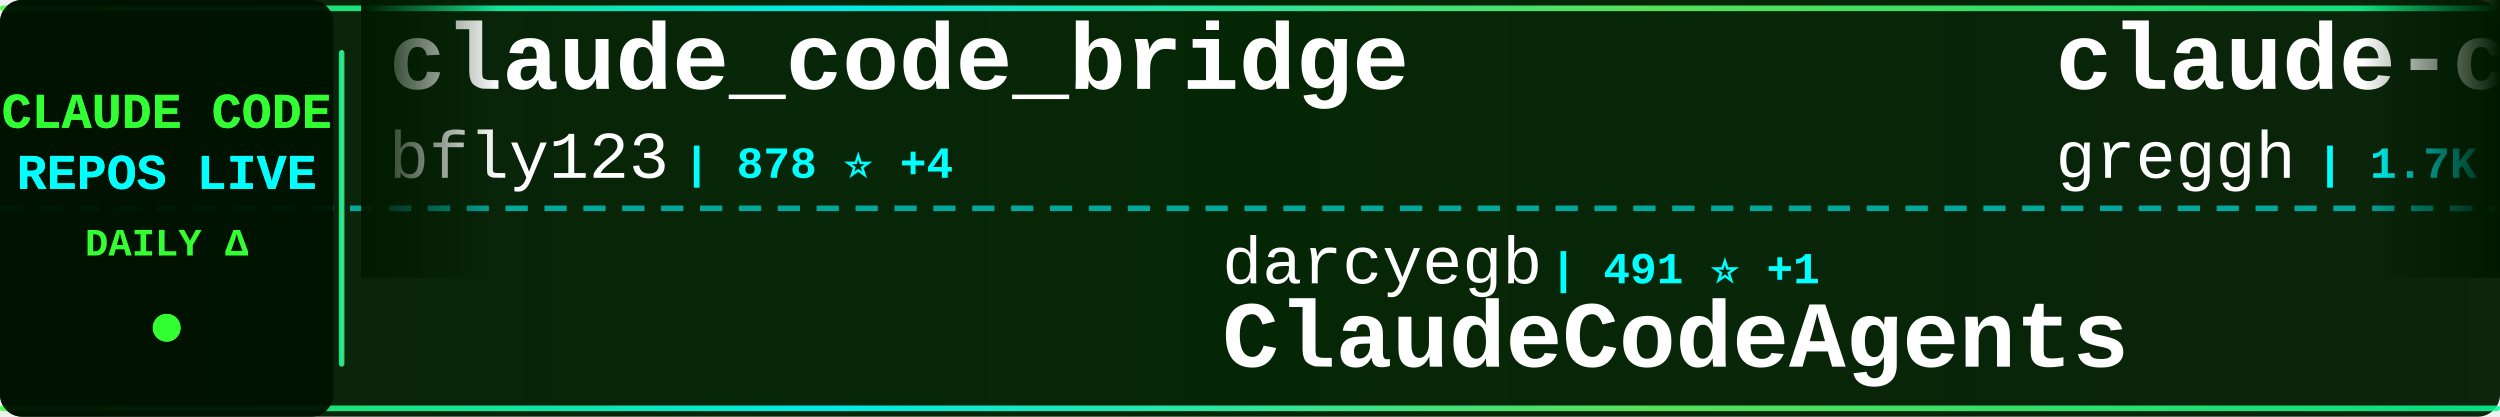
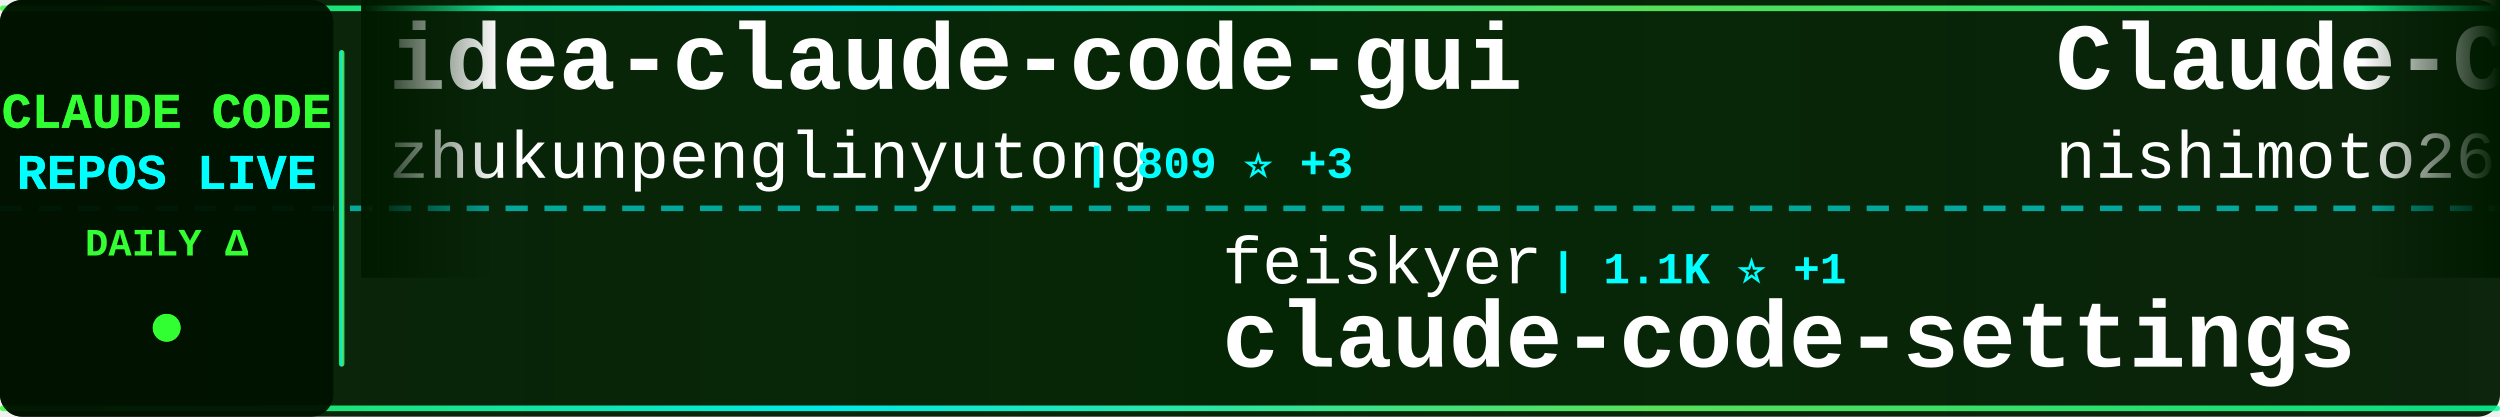
<svg xmlns="http://www.w3.org/2000/svg" width="900" height="150">
  <defs>
    <linearGradient id="tickerBg" x1="0%" y1="0%" x2="100%" y2="0%">
      <stop offset="0%" style="stop-color:#001a00;stop-opacity:0.95" />
      <stop offset="50%" style="stop-color:#002200;stop-opacity:0.98" />
      <stop offset="100%" style="stop-color:#001a00;stop-opacity:0.95" />
    </linearGradient>
    <linearGradient id="borderGrad" x1="0%" y1="0%" x2="100%" y2="0%">
      <stop offset="0%" style="stop-color:#33ff33;stop-opacity:0.85">
        <animate attributeName="stop-opacity" values="0.85;1;0.85" dur="2s" repeatCount="indefinite" />
      </stop>
      <stop offset="33%" style="stop-color:#00ffff;stop-opacity:0.9">
        <animate attributeName="stop-opacity" values="0.9;1;0.9" dur="2.2s" repeatCount="indefinite" />
      </stop>
      <stop offset="66%" style="stop-color:#66ff66;stop-opacity:0.85">
        <animate attributeName="stop-opacity" values="0.85;1;0.85" dur="1.8s" repeatCount="indefinite" />
      </stop>
      <stop offset="100%" style="stop-color:#00ff99;stop-opacity:0.85">
        <animate attributeName="stop-opacity" values="0.85;1;0.85" dur="2s" repeatCount="indefinite" />
      </stop>
    </linearGradient>
    <filter id="textGlow">
      <feGaussianBlur stdDeviation="0.1" result="coloredBlur" />
      <feMerge>
        <feMergeNode in="coloredBlur" />
        <feMergeNode in="SourceGraphic" />
      </feMerge>
    </filter>
    <filter id="metricGlow">
      <feGaussianBlur stdDeviation="0.2" result="coloredBlur" />
      <feMerge>
        <feMergeNode in="coloredBlur" />
        <feMergeNode in="SourceGraphic" />
      </feMerge>
    </filter>
    <linearGradient id="leftFade" x1="0%" y1="0%" x2="100%" y2="0%">
      <stop offset="0%" style="stop-color:#001a00;stop-opacity:1" />
      <stop offset="100%" style="stop-color:#001a00;stop-opacity:0" />
    </linearGradient>
    <linearGradient id="rightFade" x1="0%" y1="0%" x2="100%" y2="0%">
      <stop offset="0%" style="stop-color:#001a00;stop-opacity:0" />
      <stop offset="100%" style="stop-color:#001a00;stop-opacity:1" />
    </linearGradient>
  </defs>
  <rect width="900" height="150" fill="url(#tickerBg)" rx="8" />
  <rect x="0" y="2" width="900" height="2" fill="url(#borderGrad)" rx="1" />
  <rect x="0" y="146" width="900" height="2" fill="url(#borderGrad)" rx="1" />
  <line x1="0" y1="75" x2="900" y2="75" stroke="#00ffff" stroke-width="2" stroke-dasharray="8 6" opacity="0.6" />
  <rect x="0" y="0" width="120" height="150" fill="#001100" opacity="0.95" rx="8" />
  <text x="60" y="46" font-family="'Courier New', monospace" font-size="18" font-weight="bold" fill="#33ff33" text-anchor="middle" filter="url(#textGlow)">
    CLAUDE CODE
  </text>
  <text x="60" y="68" font-family="'Courier New', monospace" font-size="18" font-weight="bold" fill="#00ffff" text-anchor="middle" filter="url(#textGlow)">
    REPOS LIVE
  </text>
  <text x="60" y="92" font-family="'Courier New', monospace" font-size="14" font-weight="bold" fill="#33ff33" text-anchor="middle">
    DAILY Δ
  </text>
  <circle cx="60" cy="118" r="5" fill="#33ff33" filter="url(#metricGlow)">
    <animate attributeName="r" values="4;6;4" dur="1.5s" repeatCount="indefinite" />
    <animate attributeName="opacity" values="0.6;1;0.6" dur="1.5s" repeatCount="indefinite" />
  </circle>
  <rect x="122" y="18" width="2" height="114" fill="url(#borderGrad)" rx="1" />
  <clipPath id="tickerClip">
    <rect x="130" y="0" width="770" height="150" />
  </clipPath>
  <g clip-path="url(#tickerClip)">
    <g id="tickerItems">
      <animateTransform attributeName="transform" attributeType="XML" type="translate" from="0 0" to="-3000 0" dur="54s" repeatCount="indefinite" />
      <g transform="translate(0, 0)">
-         <text x="140" y="32" font-family="'Courier New', monospace" font-size="34" font-weight="bold" fill="#ffffff">claude_code_bridge</text>
-         <text x="140" y="64" font-family="'Courier New', monospace" font-size="24" font-weight="normal" fill="#ffffff" opacity="1.0">bfly123</text>
-         <text x="246" y="64" font-family="'Courier New', monospace" font-size="16" font-weight="bold" fill="#00ffff"> | 878 ⭐ +4</text>
+         <text x="140" y="32" font-family="'Courier New', monospace" font-size="34" font-weight="bold" fill="#ffffff">idea-claude-code-gui</text>
+         <text x="140" y="64" font-family="'Courier New', monospace" font-size="24" font-weight="normal" fill="#ffffff" opacity="1.0">zhukunpenglinyutong</text>
+         <text x="390" y="64" font-family="'Courier New', monospace" font-size="16" font-weight="bold" fill="#00ffff"> | 809 ⭐ +3</text>
      </g>
      <g transform="translate(300, 0)">
-         <text x="140" y="102" font-family="'Courier New', monospace" font-size="24" font-weight="normal" fill="#ffffff" opacity="1.0">darcyegb</text>
-         <text x="258" y="102" font-family="'Courier New', monospace" font-size="16" font-weight="bold" fill="#00ffff"> | 491 ⭐ +1</text>
-         <text x="140" y="132" font-family="'Courier New', monospace" font-size="34" font-weight="bold" fill="#ffffff">ClaudeCodeAgents</text>
+         <text x="140" y="102" font-family="'Courier New', monospace" font-size="24" font-weight="normal" fill="#ffffff" opacity="1.0">feiskyer</text>
+         <text x="258" y="102" font-family="'Courier New', monospace" font-size="16" font-weight="bold" fill="#00ffff"> | 1.1K ⭐ +1</text>
+         <text x="140" y="132" font-family="'Courier New', monospace" font-size="34" font-weight="bold" fill="#ffffff">claude-code-settings</text>
      </g>
      <g transform="translate(600, 0)">
-         <text x="140" y="32" font-family="'Courier New', monospace" font-size="34" font-weight="bold" fill="#ffffff">claude-code.nvim</text>
-         <text x="140" y="64" font-family="'Courier New', monospace" font-size="24" font-weight="normal" fill="#ffffff" opacity="1.0">greggh</text>
-         <text x="234" y="64" font-family="'Courier New', monospace" font-size="16" font-weight="bold" fill="#00ffff"> | 1.7K ⭐</text>
+         <text x="140" y="32" font-family="'Courier New', monospace" font-size="34" font-weight="bold" fill="#ffffff">Claude-Code-Communicatio...</text>
+         <text x="140" y="64" font-family="'Courier New', monospace" font-size="24" font-weight="normal" fill="#ffffff" opacity="1.0">nishimoto265</text>
+         <text x="306" y="64" font-family="'Courier New', monospace" font-size="16" font-weight="bold" fill="#00ffff"> | 478 ⭐</text>
      </g>
      <g transform="translate(900, 0)">
-         <text x="140" y="102" font-family="'Courier New', monospace" font-size="24" font-weight="normal" fill="#ffffff" opacity="1.0">1rgs</text>
-         <text x="210" y="102" font-family="'Courier New', monospace" font-size="16" font-weight="bold" fill="#00ffff"> | 2.9K ⭐ +1</text>
-         <text x="140" y="132" font-family="'Courier New', monospace" font-size="34" font-weight="bold" fill="#ffffff">claude-code-proxy</text>
+         <text x="140" y="102" font-family="'Courier New', monospace" font-size="24" font-weight="normal" fill="#ffffff" opacity="1.0">anomalyco</text>
+         <text x="270" y="102" font-family="'Courier New', monospace" font-size="16" font-weight="bold" fill="#00ffff"> | 86.3K ⭐ +282</text>
+         <text x="140" y="132" font-family="'Courier New', monospace" font-size="34" font-weight="bold" fill="#ffffff">opencode</text>
      </g>
      <g transform="translate(1200, 0)">
-         <text x="140" y="32" font-family="'Courier New', monospace" font-size="34" font-weight="bold" fill="#ffffff">claude-code-templates</text>
-         <text x="140" y="64" font-family="'Courier New', monospace" font-size="24" font-weight="normal" fill="#ffffff" opacity="1.0">davila7</text>
-         <text x="246" y="64" font-family="'Courier New', monospace" font-size="16" font-weight="bold" fill="#00ffff"> | 18.2K ⭐ +14</text>
+         <text x="140" y="32" font-family="'Courier New', monospace" font-size="34" font-weight="bold" fill="#ffffff">claude-code-configs</text>
+         <text x="140" y="64" font-family="'Courier New', monospace" font-size="24" font-weight="normal" fill="#ffffff" opacity="1.0">Matt-Dionis</text>
+         <text x="294" y="64" font-family="'Courier New', monospace" font-size="16" font-weight="bold" fill="#00ffff"> | 605 ⭐</text>
      </g>
      <g transform="translate(1500, 0)">
-         <text x="140" y="102" font-family="'Courier New', monospace" font-size="24" font-weight="normal" fill="#ffffff" opacity="1.0">d-kimuson</text>
-         <text x="270" y="102" font-family="'Courier New', monospace" font-size="16" font-weight="bold" fill="#00ffff"> | 814 ⭐ -1</text>
-         <text x="140" y="132" font-family="'Courier New', monospace" font-size="34" font-weight="bold" fill="#ffffff">claude-code-viewer</text>
+         <text x="140" y="102" font-family="'Courier New', monospace" font-size="24" font-weight="normal" fill="#ffffff" opacity="1.0">affaan-m</text>
+         <text x="258" y="102" font-family="'Courier New', monospace" font-size="16" font-weight="bold" fill="#00ffff"> | 24.9K ⭐ +865</text>
+         <text x="140" y="132" font-family="'Courier New', monospace" font-size="34" font-weight="bold" fill="#ffffff">everything-claude-code</text>
      </g>
      <g transform="translate(1800, 0)">
-         <text x="140" y="32" font-family="'Courier New', monospace" font-size="34" font-weight="bold" fill="#ffffff">claude-agent-sdk-python</text>
-         <text x="140" y="64" font-family="'Courier New', monospace" font-size="24" font-weight="normal" fill="#ffffff" opacity="1.0">anthropics</text>
-         <text x="282" y="64" font-family="'Courier New', monospace" font-size="16" font-weight="bold" fill="#00ffff"> | 4.3K ⭐ +2</text>
+         <text x="140" y="32" font-family="'Courier New', monospace" font-size="34" font-weight="bold" fill="#ffffff">context-engineering-intr...</text>
+         <text x="140" y="64" font-family="'Courier New', monospace" font-size="24" font-weight="normal" fill="#ffffff" opacity="1.0">coleam00</text>
+         <text x="258" y="64" font-family="'Courier New', monospace" font-size="16" font-weight="bold" fill="#00ffff"> | 12.3K ⭐ +1</text>
      </g>
      <g transform="translate(2100, 0)">
-         <text x="140" y="102" font-family="'Courier New', monospace" font-size="24" font-weight="normal" fill="#ffffff" opacity="1.0">MadAppGang</text>
-         <text x="282" y="102" font-family="'Courier New', monospace" font-size="16" font-weight="bold" fill="#00ffff"> | 214 ⭐</text>
-         <text x="140" y="132" font-family="'Courier New', monospace" font-size="34" font-weight="bold" fill="#ffffff">claude-code</text>
+         <text x="140" y="102" font-family="'Courier New', monospace" font-size="24" font-weight="normal" fill="#ffffff" opacity="1.0">anthropics</text>
+         <text x="282" y="102" font-family="'Courier New', monospace" font-size="16" font-weight="bold" fill="#00ffff"> | 4.8K ⭐ +18</text>
+         <text x="140" y="132" font-family="'Courier New', monospace" font-size="34" font-weight="bold" fill="#ffffff">claude-plugins-official</text>
      </g>
      <g transform="translate(2400, 0)">
-         <text x="140" y="32" font-family="'Courier New', monospace" font-size="34" font-weight="bold" fill="#ffffff">Claude-Code-Workflow</text>
-         <text x="140" y="64" font-family="'Courier New', monospace" font-size="24" font-weight="normal" fill="#ffffff" opacity="1.0">catlog22</text>
-         <text x="258" y="64" font-family="'Courier New', monospace" font-size="16" font-weight="bold" fill="#00ffff"> | 1.1K ⭐ +14</text>
+         <text x="140" y="32" font-family="'Courier New', monospace" font-size="34" font-weight="bold" fill="#ffffff">claudecodeui</text>
+         <text x="140" y="64" font-family="'Courier New', monospace" font-size="24" font-weight="normal" fill="#ffffff" opacity="1.0">siteboon</text>
+         <text x="258" y="64" font-family="'Courier New', monospace" font-size="16" font-weight="bold" fill="#00ffff"> | 5.7K ⭐ +6</text>
      </g>
      <g transform="translate(2700, 0)">
-         <text x="140" y="102" font-family="'Courier New', monospace" font-size="24" font-weight="normal" fill="#ffffff" opacity="1.0">nishimoto265</text>
-         <text x="306" y="102" font-family="'Courier New', monospace" font-size="16" font-weight="bold" fill="#00ffff"> | 478 ⭐</text>
-         <text x="140" y="132" font-family="'Courier New', monospace" font-size="34" font-weight="bold" fill="#ffffff">Claude-Code-Communicatio...</text>
+         <text x="140" y="102" font-family="'Courier New', monospace" font-size="24" font-weight="normal" fill="#ffffff" opacity="1.0">diet103</text>
+         <text x="246" y="102" font-family="'Courier New', monospace" font-size="16" font-weight="bold" fill="#00ffff"> | 8.6K ⭐ +2</text>
+         <text x="140" y="132" font-family="'Courier New', monospace" font-size="34" font-weight="bold" fill="#ffffff">claude-code-infrastructu...</text>
      </g>
      <g transform="translate(3000, 0)">
-         <text x="140" y="32" font-family="'Courier New', monospace" font-size="34" font-weight="bold" fill="#ffffff">claude_code_bridge</text>
-         <text x="140" y="64" font-family="'Courier New', monospace" font-size="24" font-weight="normal" fill="#ffffff" opacity="1.0">bfly123</text>
-         <text x="246" y="64" font-family="'Courier New', monospace" font-size="16" font-weight="bold" fill="#00ffff"> | 878 ⭐ +4</text>
+         <text x="140" y="32" font-family="'Courier New', monospace" font-size="34" font-weight="bold" fill="#ffffff">idea-claude-code-gui</text>
+         <text x="140" y="64" font-family="'Courier New', monospace" font-size="24" font-weight="normal" fill="#ffffff" opacity="1.0">zhukunpenglinyutong</text>
+         <text x="390" y="64" font-family="'Courier New', monospace" font-size="16" font-weight="bold" fill="#00ffff"> | 809 ⭐ +3</text>
      </g>
      <g transform="translate(3300, 0)">
-         <text x="140" y="102" font-family="'Courier New', monospace" font-size="24" font-weight="normal" fill="#ffffff" opacity="1.0">darcyegb</text>
-         <text x="258" y="102" font-family="'Courier New', monospace" font-size="16" font-weight="bold" fill="#00ffff"> | 491 ⭐ +1</text>
-         <text x="140" y="132" font-family="'Courier New', monospace" font-size="34" font-weight="bold" fill="#ffffff">ClaudeCodeAgents</text>
+         <text x="140" y="102" font-family="'Courier New', monospace" font-size="24" font-weight="normal" fill="#ffffff" opacity="1.0">feiskyer</text>
+         <text x="258" y="102" font-family="'Courier New', monospace" font-size="16" font-weight="bold" fill="#00ffff"> | 1.1K ⭐ +1</text>
+         <text x="140" y="132" font-family="'Courier New', monospace" font-size="34" font-weight="bold" fill="#ffffff">claude-code-settings</text>
      </g>
      <g transform="translate(3600, 0)">
-         <text x="140" y="32" font-family="'Courier New', monospace" font-size="34" font-weight="bold" fill="#ffffff">claude-code.nvim</text>
-         <text x="140" y="64" font-family="'Courier New', monospace" font-size="24" font-weight="normal" fill="#ffffff" opacity="1.0">greggh</text>
-         <text x="234" y="64" font-family="'Courier New', monospace" font-size="16" font-weight="bold" fill="#00ffff"> | 1.7K ⭐</text>
+         <text x="140" y="32" font-family="'Courier New', monospace" font-size="34" font-weight="bold" fill="#ffffff">Claude-Code-Communicatio...</text>
+         <text x="140" y="64" font-family="'Courier New', monospace" font-size="24" font-weight="normal" fill="#ffffff" opacity="1.0">nishimoto265</text>
+         <text x="306" y="64" font-family="'Courier New', monospace" font-size="16" font-weight="bold" fill="#00ffff"> | 478 ⭐</text>
      </g>
      <g transform="translate(3900, 0)">
-         <text x="140" y="102" font-family="'Courier New', monospace" font-size="24" font-weight="normal" fill="#ffffff" opacity="1.0">1rgs</text>
-         <text x="210" y="102" font-family="'Courier New', monospace" font-size="16" font-weight="bold" fill="#00ffff"> | 2.9K ⭐ +1</text>
-         <text x="140" y="132" font-family="'Courier New', monospace" font-size="34" font-weight="bold" fill="#ffffff">claude-code-proxy</text>
+         <text x="140" y="102" font-family="'Courier New', monospace" font-size="24" font-weight="normal" fill="#ffffff" opacity="1.0">anomalyco</text>
+         <text x="270" y="102" font-family="'Courier New', monospace" font-size="16" font-weight="bold" fill="#00ffff"> | 86.3K ⭐ +282</text>
+         <text x="140" y="132" font-family="'Courier New', monospace" font-size="34" font-weight="bold" fill="#ffffff">opencode</text>
      </g>
    </g>
  </g>
  <rect x="130" y="0" width="50" height="100" fill="url(#leftFade)" />
  <rect x="850" y="0" width="50" height="100" fill="url(#rightFade)" />
</svg>
